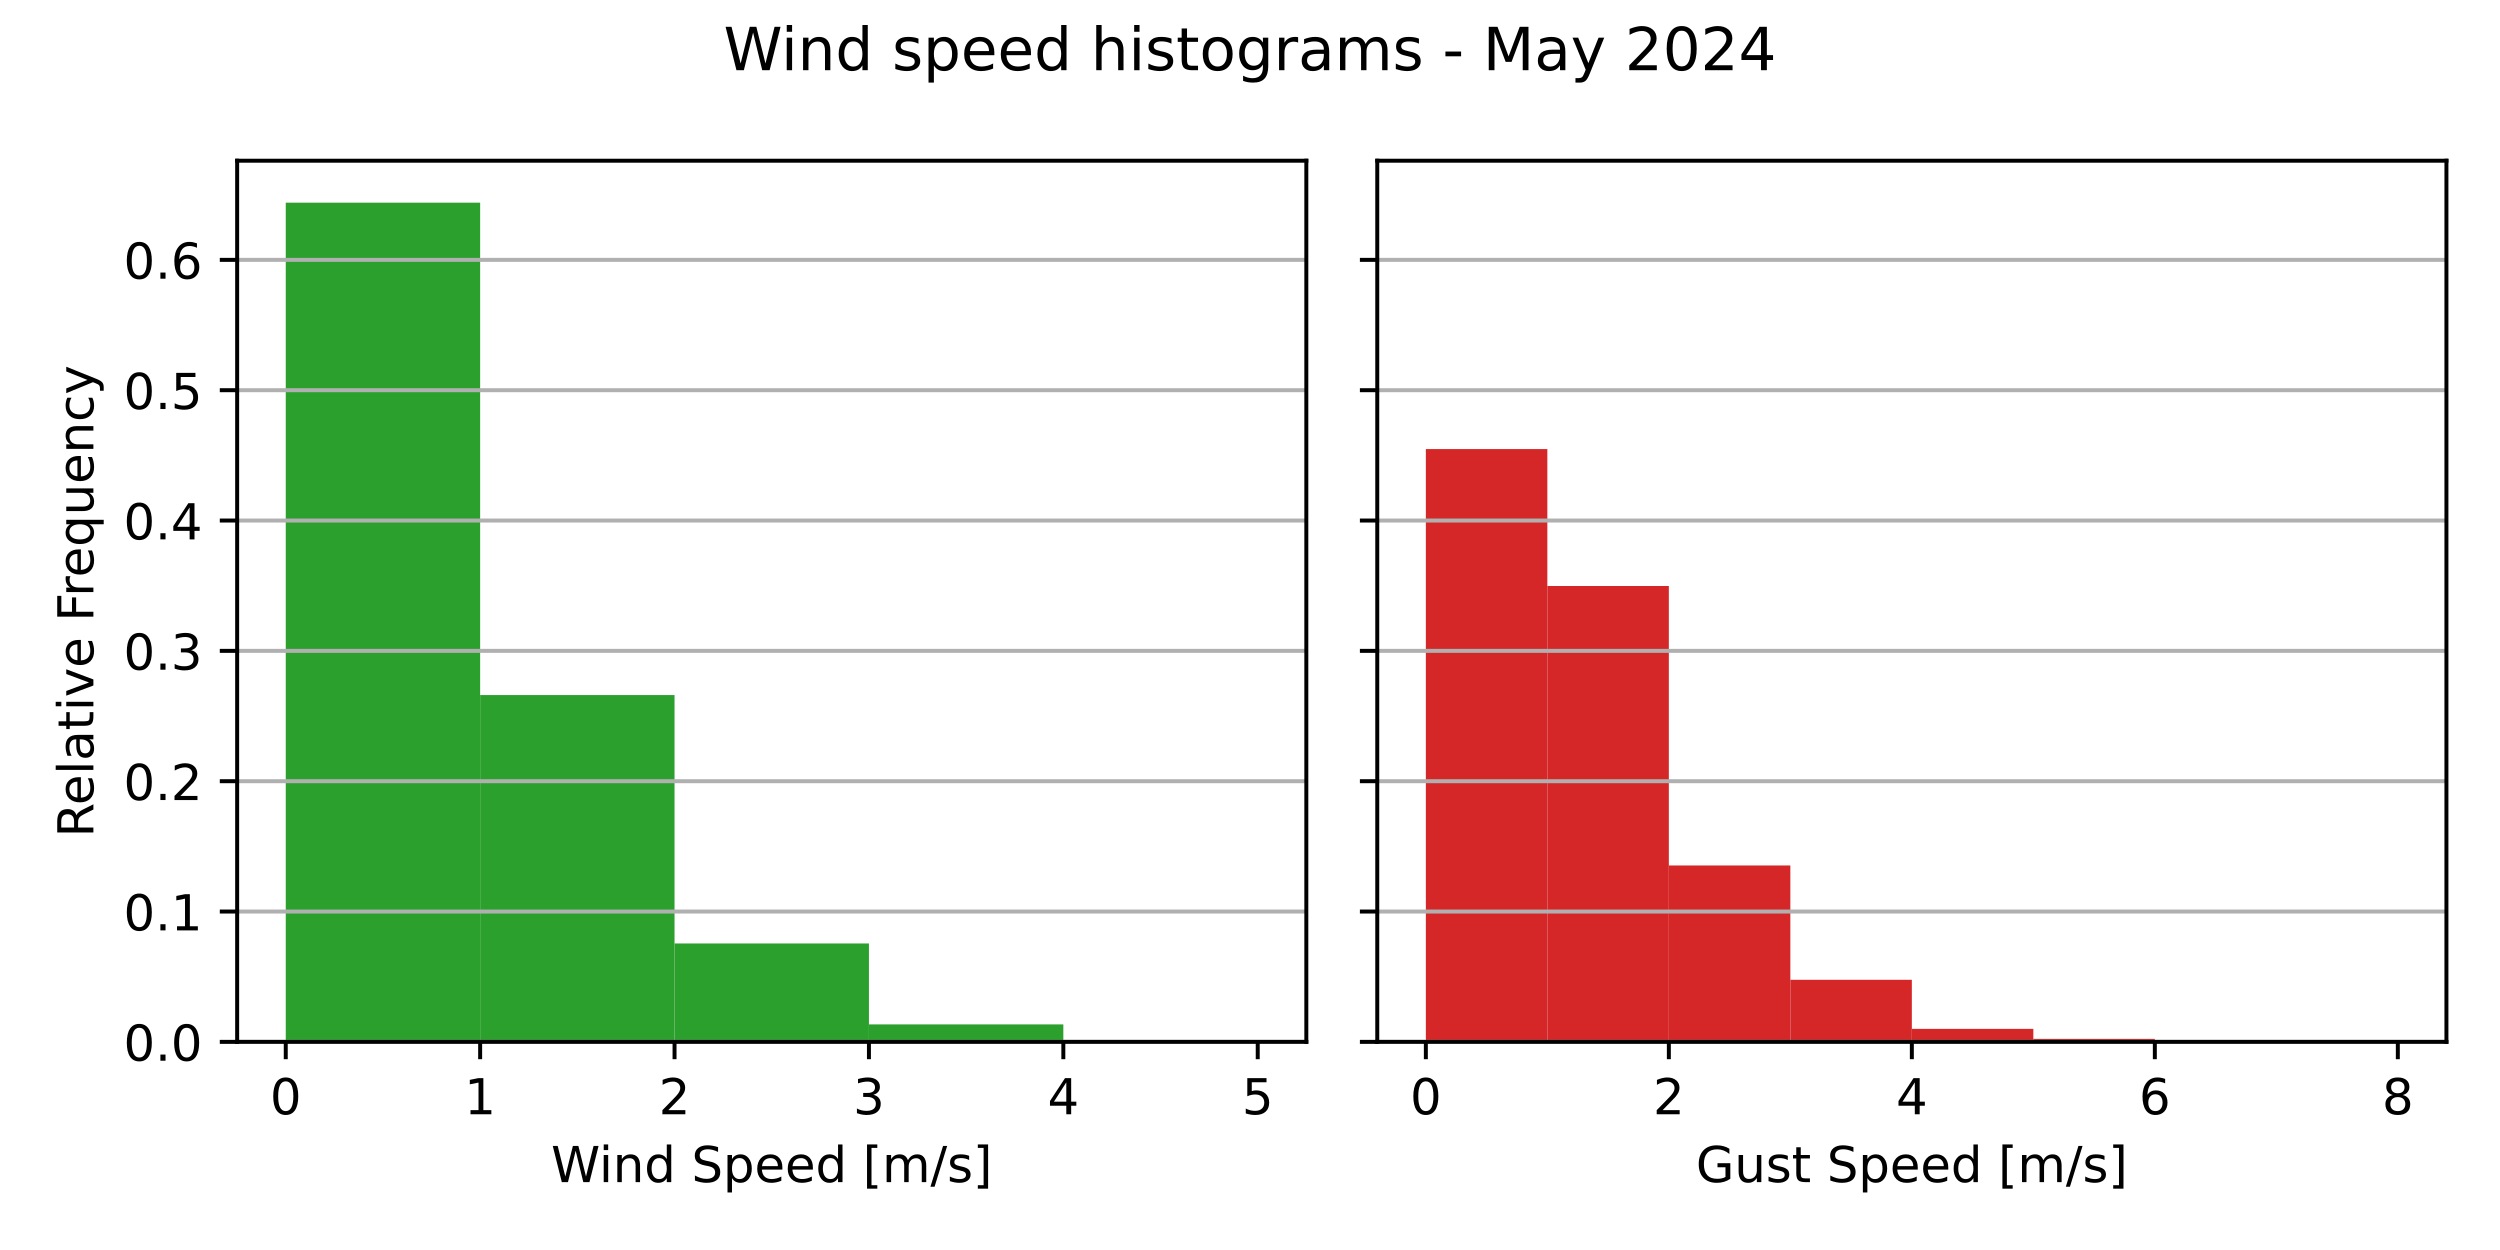
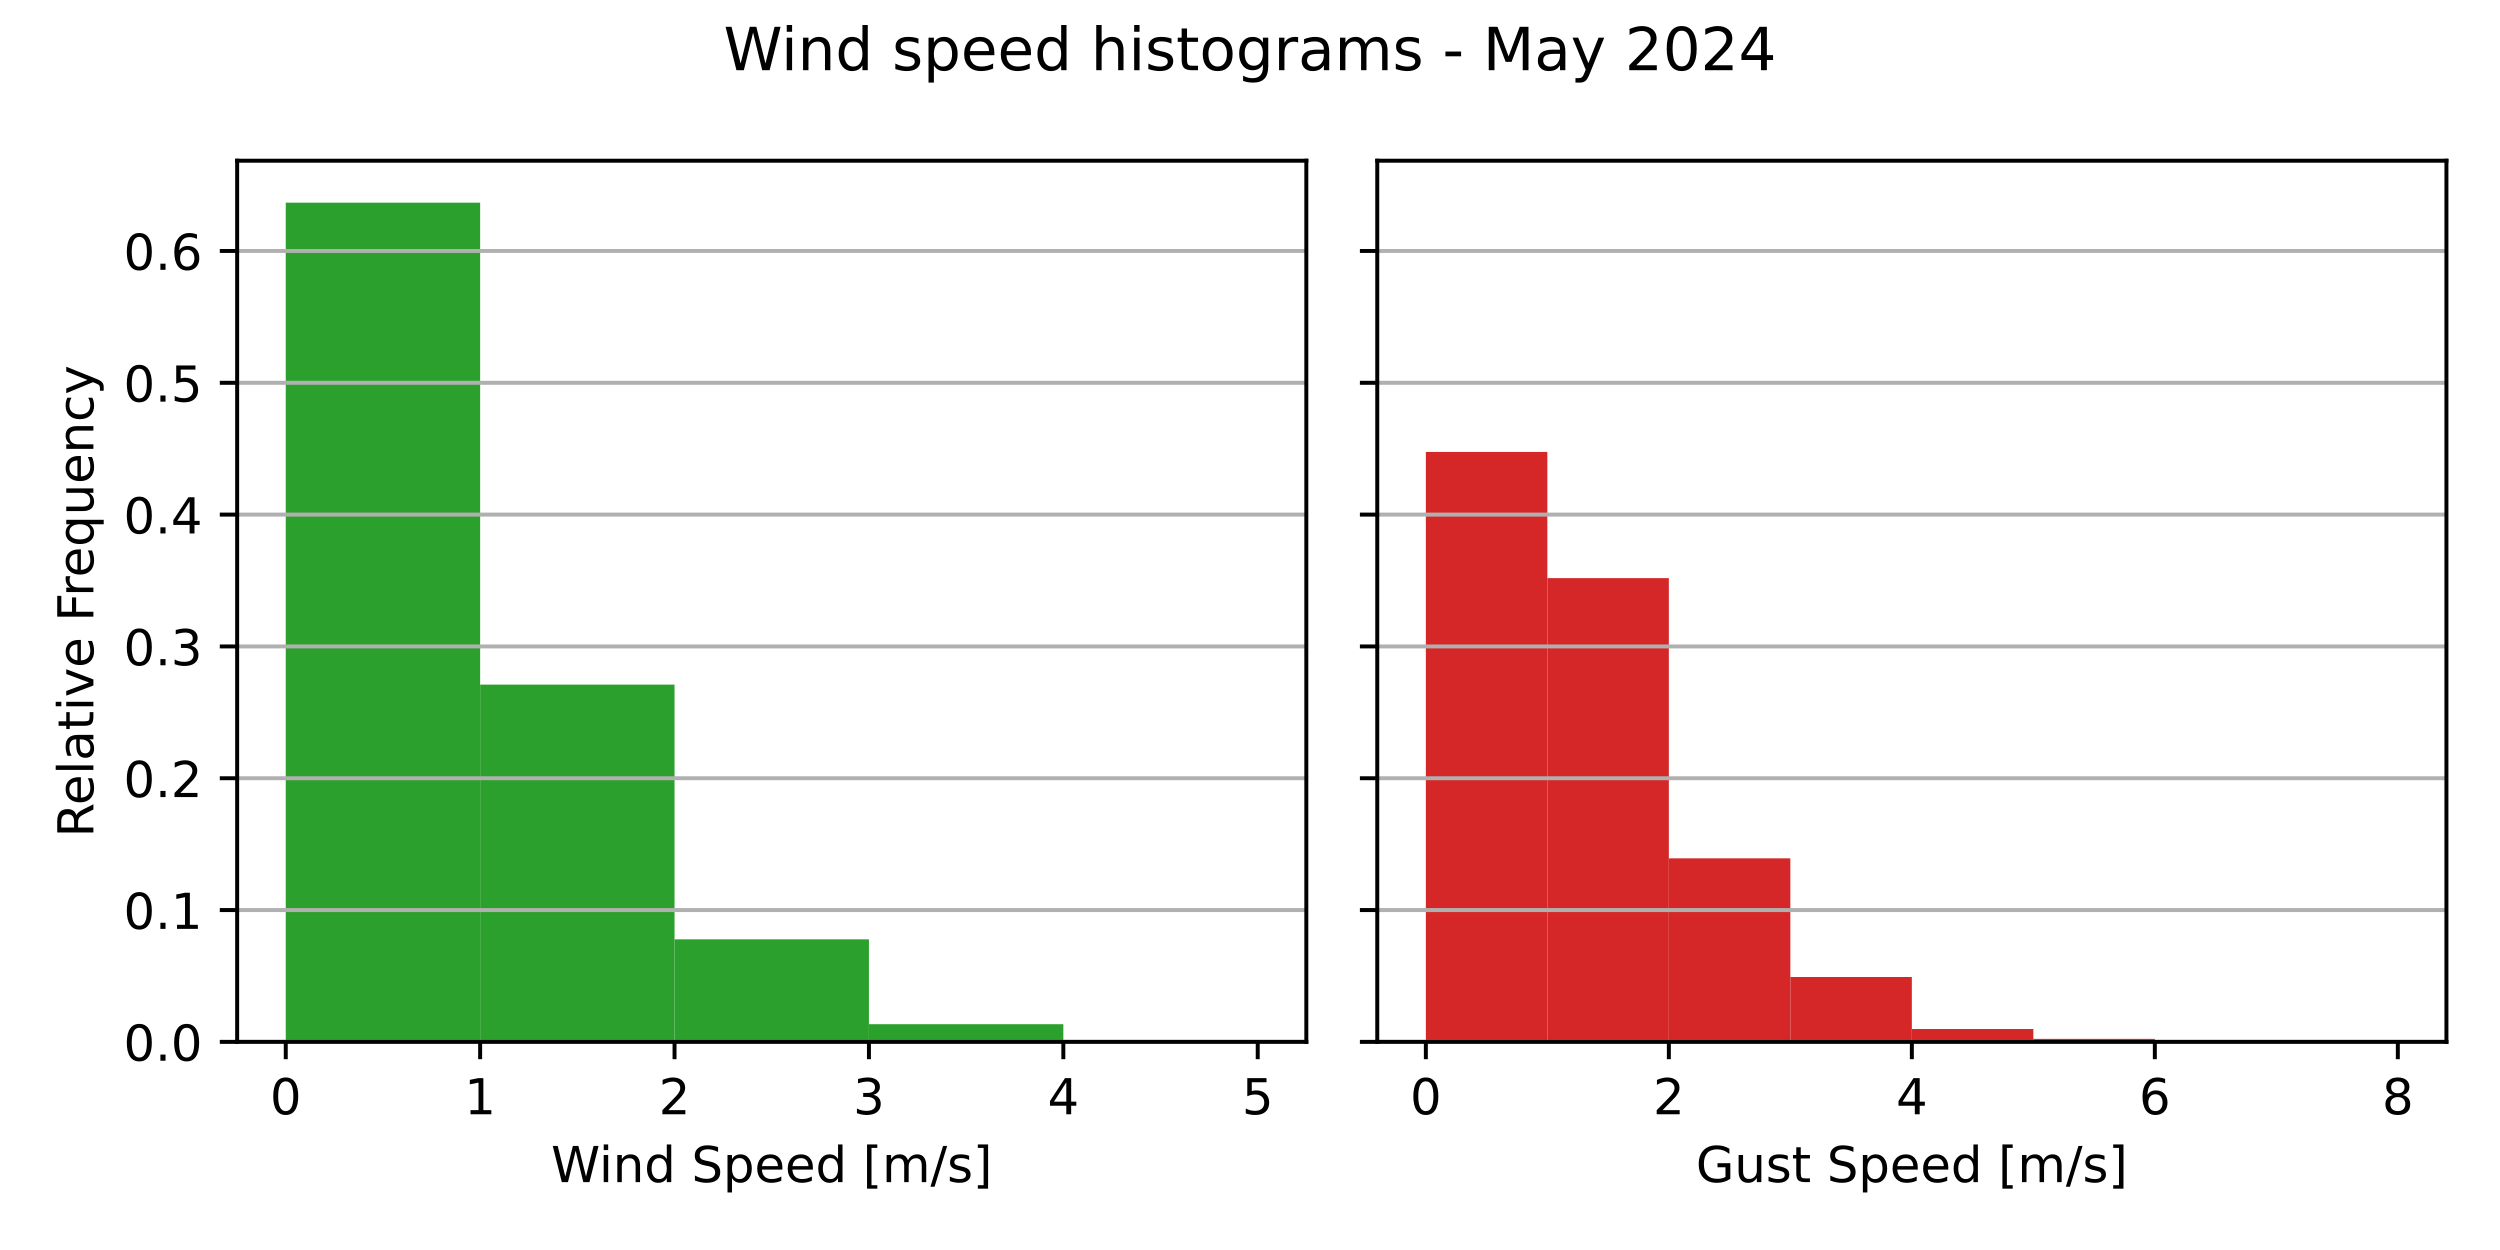
<svg xmlns="http://www.w3.org/2000/svg" xmlns:xlink="http://www.w3.org/1999/xlink" width="504pt" height="252pt" viewBox="0 0 504 252" version="1.1">
  <defs>
    <style type="text/css">*{stroke-linejoin: round; stroke-linecap: butt}</style>
  </defs>
  <g id="figure_1">
    <g id="patch_1">
      <path d="M 0 252  L 504 252  L 504 0  L 0 0  z " style="fill: #ffffff" />
    </g>
    <g id="axes_1">
      <g id="patch_2">
        <path d="M 47.81 210.04  L 263.355 210.04  L 263.355 32.4  L 47.81 32.4  z " style="fill: #ffffff" />
      </g>
      <g id="patch_3">
-         <path d="M 57.608 210.04  L 96.797 210.04  L 96.797 40.859  L 57.608 40.859  z " clip-path="url(#p1ae16ef41f)" style="fill: #2ca02c" />
+         <path d="M 57.608 210.04  L 96.797 210.04  L 96.797 40.859  L 57.608 40.859  z " clip-path="url(#p8f8c8c375b)" style="fill: #2ca02c" />
      </g>
      <g id="patch_4">
-         <path d="M 96.797 210.04  L 135.988 210.04  L 135.988 140.124  L 96.797 140.124  z " clip-path="url(#p1ae16ef41f)" style="fill: #2ca02c" />
+         <path d="M 96.797 210.04  L 135.988 210.04  L 135.988 138.017  L 96.797 138.017  z " clip-path="url(#p8f8c8c375b)" style="fill: #2ca02c" />
      </g>
      <g id="patch_5">
-         <path d="M 135.988 210.04  L 175.178 210.04  L 175.178 190.207  L 135.988 190.207  z " clip-path="url(#p1ae16ef41f)" style="fill: #2ca02c" />
+         <path d="M 135.988 210.04  L 175.178 210.04  L 175.178 189.374  L 135.988 189.374  z " clip-path="url(#p8f8c8c375b)" style="fill: #2ca02c" />
      </g>
      <g id="patch_6">
-         <path d="M 175.178 210.04  L 214.368 210.04  L 214.368 206.525  L 175.178 206.525  z " clip-path="url(#p1ae16ef41f)" style="fill: #2ca02c" />
+         <path d="M 175.178 210.04  L 214.368 210.04  L 214.368 206.482  L 175.178 206.482  z " clip-path="url(#p8f8c8c375b)" style="fill: #2ca02c" />
      </g>
      <g id="patch_7">
-         <path d="M 214.368 210.04  L 253.558 210.04  L 253.558 209.729  L 214.368 209.729  z " clip-path="url(#p1ae16ef41f)" style="fill: #2ca02c" />
+         <path d="M 214.368 210.04  L 253.558 210.04  L 253.558 209.731  L 214.368 209.731  z " clip-path="url(#p8f8c8c375b)" style="fill: #2ca02c" />
      </g>
      <g id="matplotlib.axis_1">
        <g id="xtick_1">
          <g id="line2d_1">
            <defs>
-               <path id="me2309e5505" d="M 0 0  L 0 3.5  " style="stroke: #000000; stroke-width: 0.8" />
+               <path id="m687c0467fa" d="M 0 0  L 0 3.5  " style="stroke: #000000; stroke-width: 0.8" />
            </defs>
            <g>
-               <use xlink:href="#me2309e5505" x="57.608" y="210.04" style="stroke: #000000; stroke-width: 0.8" />
+               <use xlink:href="#m687c0467fa" x="57.608" y="210.04" style="stroke: #000000; stroke-width: 0.8" />
            </g>
          </g>
          <g id="text_1">
            <g transform="translate(54.42625 224.6384) scale(0.1 -0.1)">
              <defs>
                <path id="DejaVuSans-30" d="M 2034 4250  Q 1547 4250 1301 3770  Q 1056 3291 1056 2328  Q 1056 1369 1301 889  Q 1547 409 2034 409  Q 2525 409 2770 889  Q 3016 1369 3016 2328  Q 3016 3291 2770 3770  Q 2525 4250 2034 4250  z M 2034 4750  Q 2819 4750 3233 4129  Q 3647 3509 3647 2328  Q 3647 1150 3233 529  Q 2819 -91 2034 -91  Q 1250 -91 836 529  Q 422 1150 422 2328  Q 422 3509 836 4129  Q 1250 4750 2034 4750  z " transform="scale(0.015625)" />
              </defs>
              <use xlink:href="#DejaVuSans-30" />
            </g>
          </g>
        </g>
        <g id="xtick_2">
          <g id="line2d_2">
            <g>
-               <use xlink:href="#me2309e5505" x="96.797" y="210.04" style="stroke: #000000; stroke-width: 0.8" />
+               <use xlink:href="#m687c0467fa" x="96.797" y="210.04" style="stroke: #000000; stroke-width: 0.8" />
            </g>
          </g>
          <g id="text_2">
            <g transform="translate(93.61625 224.6384) scale(0.1 -0.1)">
              <defs>
                <path id="DejaVuSans-31" d="M 794 531  L 1825 531  L 1825 4091  L 703 3866  L 703 4441  L 1819 4666  L 2450 4666  L 2450 531  L 3481 531  L 3481 0  L 794 0  L 794 531  z " transform="scale(0.015625)" />
              </defs>
              <use xlink:href="#DejaVuSans-31" />
            </g>
          </g>
        </g>
        <g id="xtick_3">
          <g id="line2d_3">
            <g>
-               <use xlink:href="#me2309e5505" x="135.988" y="210.04" style="stroke: #000000; stroke-width: 0.8" />
+               <use xlink:href="#m687c0467fa" x="135.988" y="210.04" style="stroke: #000000; stroke-width: 0.8" />
            </g>
          </g>
          <g id="text_3">
            <g transform="translate(132.8063 224.6384) scale(0.1 -0.1)">
              <defs>
                <path id="DejaVuSans-32" d="M 1228 531  L 3431 531  L 3431 0  L 469 0  L 469 531  Q 828 903 1448 1529  Q 2069 2156 2228 2338  Q 2531 2678 2651 2914  Q 2772 3150 2772 3378  Q 2772 3750 2511 3984  Q 2250 4219 1831 4219  Q 1534 4219 1204 4116  Q 875 4013 500 3803  L 500 4441  Q 881 4594 1212 4672  Q 1544 4750 1819 4750  Q 2544 4750 2975 4387  Q 3406 4025 3406 3419  Q 3406 3131 3298 2873  Q 3191 2616 2906 2266  Q 2828 2175 2409 1742  Q 1991 1309 1228 531  z " transform="scale(0.015625)" />
              </defs>
              <use xlink:href="#DejaVuSans-32" />
            </g>
          </g>
        </g>
        <g id="xtick_4">
          <g id="line2d_4">
            <g>
-               <use xlink:href="#me2309e5505" x="175.178" y="210.04" style="stroke: #000000; stroke-width: 0.8" />
+               <use xlink:href="#m687c0467fa" x="175.178" y="210.04" style="stroke: #000000; stroke-width: 0.8" />
            </g>
          </g>
          <g id="text_4">
            <g transform="translate(171.9963 224.6384) scale(0.1 -0.1)">
              <defs>
                <path id="DejaVuSans-33" d="M 2597 2516  Q 3050 2419 3304 2112  Q 3559 1806 3559 1356  Q 3559 666 3084 287  Q 2609 -91 1734 -91  Q 1441 -91 1130 -33  Q 819 25 488 141  L 488 750  Q 750 597 1062 519  Q 1375 441 1716 441  Q 2309 441 2620 675  Q 2931 909 2931 1356  Q 2931 1769 2642 2001  Q 2353 2234 1838 2234  L 1294 2234  L 1294 2753  L 1863 2753  Q 2328 2753 2575 2939  Q 2822 3125 2822 3475  Q 2822 3834 2567 4026  Q 2313 4219 1838 4219  Q 1578 4219 1281 4162  Q 984 4106 628 3988  L 628 4550  Q 988 4650 1302 4700  Q 1616 4750 1894 4750  Q 2613 4750 3031 4423  Q 3450 4097 3450 3541  Q 3450 3153 3228 2886  Q 3006 2619 2597 2516  z " transform="scale(0.015625)" />
              </defs>
              <use xlink:href="#DejaVuSans-33" />
            </g>
          </g>
        </g>
        <g id="xtick_5">
          <g id="line2d_5">
            <g>
-               <use xlink:href="#me2309e5505" x="214.368" y="210.04" style="stroke: #000000; stroke-width: 0.8" />
+               <use xlink:href="#m687c0467fa" x="214.368" y="210.04" style="stroke: #000000; stroke-width: 0.8" />
            </g>
          </g>
          <g id="text_5">
            <g transform="translate(211.1863 224.6384) scale(0.1 -0.1)">
              <defs>
                <path id="DejaVuSans-34" d="M 2419 4116  L 825 1625  L 2419 1625  L 2419 4116  z M 2253 4666  L 3047 4666  L 3047 1625  L 3713 1625  L 3713 1100  L 3047 1100  L 3047 0  L 2419 0  L 2419 1100  L 313 1100  L 313 1709  L 2253 4666  z " transform="scale(0.015625)" />
              </defs>
              <use xlink:href="#DejaVuSans-34" />
            </g>
          </g>
        </g>
        <g id="xtick_6">
          <g id="line2d_6">
            <g>
-               <use xlink:href="#me2309e5505" x="253.558" y="210.04" style="stroke: #000000; stroke-width: 0.8" />
+               <use xlink:href="#m687c0467fa" x="253.558" y="210.04" style="stroke: #000000; stroke-width: 0.8" />
            </g>
          </g>
          <g id="text_6">
            <g transform="translate(250.3762 224.6384) scale(0.1 -0.1)">
              <defs>
                <path id="DejaVuSans-35" d="M 691 4666  L 3169 4666  L 3169 4134  L 1269 4134  L 1269 2991  Q 1406 3038 1543 3061  Q 1681 3084 1819 3084  Q 2600 3084 3056 2656  Q 3513 2228 3513 1497  Q 3513 744 3044 326  Q 2575 -91 1722 -91  Q 1428 -91 1123 -41  Q 819 9 494 109  L 494 744  Q 775 591 1075 516  Q 1375 441 1709 441  Q 2250 441 2565 725  Q 2881 1009 2881 1497  Q 2881 1984 2565 2268  Q 2250 2553 1709 2553  Q 1456 2553 1204 2497  Q 953 2441 691 2322  L 691 4666  z " transform="scale(0.015625)" />
              </defs>
              <use xlink:href="#DejaVuSans-35" />
            </g>
          </g>
        </g>
        <g id="text_7">
          <g transform="translate(111.1044 238.3166) scale(0.1 -0.1)">
            <defs>
              <path id="DejaVuSans-57" d="M 213 4666  L 850 4666  L 1831 722  L 2809 4666  L 3519 4666  L 4500 722  L 5478 4666  L 6119 4666  L 4947 0  L 4153 0  L 3169 4050  L 2175 0  L 1381 0  L 213 4666  z " transform="scale(0.015625)" />
              <path id="DejaVuSans-69" d="M 603 3500  L 1178 3500  L 1178 0  L 603 0  L 603 3500  z M 603 4863  L 1178 4863  L 1178 4134  L 603 4134  L 603 4863  z " transform="scale(0.015625)" />
              <path id="DejaVuSans-6e" d="M 3513 2113  L 3513 0  L 2938 0  L 2938 2094  Q 2938 2591 2744 2837  Q 2550 3084 2163 3084  Q 1697 3084 1428 2787  Q 1159 2491 1159 1978  L 1159 0  L 581 0  L 581 3500  L 1159 3500  L 1159 2956  Q 1366 3272 1645 3428  Q 1925 3584 2291 3584  Q 2894 3584 3203 3211  Q 3513 2838 3513 2113  z " transform="scale(0.015625)" />
              <path id="DejaVuSans-64" d="M 2906 2969  L 2906 4863  L 3481 4863  L 3481 0  L 2906 0  L 2906 525  Q 2725 213 2448 61  Q 2172 -91 1784 -91  Q 1150 -91 751 415  Q 353 922 353 1747  Q 353 2572 751 3078  Q 1150 3584 1784 3584  Q 2172 3584 2448 3432  Q 2725 3281 2906 2969  z M 947 1747  Q 947 1113 1208 752  Q 1469 391 1925 391  Q 2381 391 2643 752  Q 2906 1113 2906 1747  Q 2906 2381 2643 2742  Q 2381 3103 1925 3103  Q 1469 3103 1208 2742  Q 947 2381 947 1747  z " transform="scale(0.015625)" />
              <path id="DejaVuSans-20" transform="scale(0.015625)" />
              <path id="DejaVuSans-53" d="M 3425 4513  L 3425 3897  Q 3066 4069 2747 4153  Q 2428 4238 2131 4238  Q 1616 4238 1336 4038  Q 1056 3838 1056 3469  Q 1056 3159 1242 3001  Q 1428 2844 1947 2747  L 2328 2669  Q 3034 2534 3370 2195  Q 3706 1856 3706 1288  Q 3706 609 3251 259  Q 2797 -91 1919 -91  Q 1588 -91 1214 -16  Q 841 59 441 206  L 441 856  Q 825 641 1194 531  Q 1563 422 1919 422  Q 2459 422 2753 634  Q 3047 847 3047 1241  Q 3047 1584 2836 1778  Q 2625 1972 2144 2069  L 1759 2144  Q 1053 2284 737 2584  Q 422 2884 422 3419  Q 422 4038 858 4394  Q 1294 4750 2059 4750  Q 2388 4750 2728 4690  Q 3069 4631 3425 4513  z " transform="scale(0.015625)" />
              <path id="DejaVuSans-70" d="M 1159 525  L 1159 -1331  L 581 -1331  L 581 3500  L 1159 3500  L 1159 2969  Q 1341 3281 1617 3432  Q 1894 3584 2278 3584  Q 2916 3584 3314 3078  Q 3713 2572 3713 1747  Q 3713 922 3314 415  Q 2916 -91 2278 -91  Q 1894 -91 1617 61  Q 1341 213 1159 525  z M 3116 1747  Q 3116 2381 2855 2742  Q 2594 3103 2138 3103  Q 1681 3103 1420 2742  Q 1159 2381 1159 1747  Q 1159 1113 1420 752  Q 1681 391 2138 391  Q 2594 391 2855 752  Q 3116 1113 3116 1747  z " transform="scale(0.015625)" />
              <path id="DejaVuSans-65" d="M 3597 1894  L 3597 1613  L 953 1613  Q 991 1019 1311 708  Q 1631 397 2203 397  Q 2534 397 2845 478  Q 3156 559 3463 722  L 3463 178  Q 3153 47 2828 -22  Q 2503 -91 2169 -91  Q 1331 -91 842 396  Q 353 884 353 1716  Q 353 2575 817 3079  Q 1281 3584 2069 3584  Q 2775 3584 3186 3129  Q 3597 2675 3597 1894  z M 3022 2063  Q 3016 2534 2758 2815  Q 2500 3097 2075 3097  Q 1594 3097 1305 2825  Q 1016 2553 972 2059  L 3022 2063  z " transform="scale(0.015625)" />
              <path id="DejaVuSans-5b" d="M 550 4863  L 1875 4863  L 1875 4416  L 1125 4416  L 1125 -397  L 1875 -397  L 1875 -844  L 550 -844  L 550 4863  z " transform="scale(0.015625)" />
              <path id="DejaVuSans-6d" d="M 3328 2828  Q 3544 3216 3844 3400  Q 4144 3584 4550 3584  Q 5097 3584 5394 3201  Q 5691 2819 5691 2113  L 5691 0  L 5113 0  L 5113 2094  Q 5113 2597 4934 2840  Q 4756 3084 4391 3084  Q 3944 3084 3684 2787  Q 3425 2491 3425 1978  L 3425 0  L 2847 0  L 2847 2094  Q 2847 2600 2669 2842  Q 2491 3084 2119 3084  Q 1678 3084 1418 2786  Q 1159 2488 1159 1978  L 1159 0  L 581 0  L 581 3500  L 1159 3500  L 1159 2956  Q 1356 3278 1631 3431  Q 1906 3584 2284 3584  Q 2666 3584 2933 3390  Q 3200 3197 3328 2828  z " transform="scale(0.015625)" />
              <path id="DejaVuSans-2f" d="M 1625 4666  L 2156 4666  L 531 -594  L 0 -594  L 1625 4666  z " transform="scale(0.015625)" />
              <path id="DejaVuSans-73" d="M 2834 3397  L 2834 2853  Q 2591 2978 2328 3040  Q 2066 3103 1784 3103  Q 1356 3103 1142 2972  Q 928 2841 928 2578  Q 928 2378 1081 2264  Q 1234 2150 1697 2047  L 1894 2003  Q 2506 1872 2764 1633  Q 3022 1394 3022 966  Q 3022 478 2636 193  Q 2250 -91 1575 -91  Q 1294 -91 989 -36  Q 684 19 347 128  L 347 722  Q 666 556 975 473  Q 1284 391 1588 391  Q 1994 391 2212 530  Q 2431 669 2431 922  Q 2431 1156 2273 1281  Q 2116 1406 1581 1522  L 1381 1569  Q 847 1681 609 1914  Q 372 2147 372 2553  Q 372 3047 722 3315  Q 1072 3584 1716 3584  Q 2034 3584 2315 3537  Q 2597 3491 2834 3397  z " transform="scale(0.015625)" />
              <path id="DejaVuSans-5d" d="M 1947 4863  L 1947 -844  L 622 -844  L 622 -397  L 1369 -397  L 1369 4416  L 622 4416  L 622 4863  L 1947 4863  z " transform="scale(0.015625)" />
            </defs>
            <use xlink:href="#DejaVuSans-57" />
            <use xlink:href="#DejaVuSans-69" x="96.627" />
            <use xlink:href="#DejaVuSans-6e" x="124.41" />
            <use xlink:href="#DejaVuSans-64" x="187.789" />
            <use xlink:href="#DejaVuSans-20" x="251.266" />
            <use xlink:href="#DejaVuSans-53" x="283.053" />
            <use xlink:href="#DejaVuSans-70" x="346.529" />
            <use xlink:href="#DejaVuSans-65" x="410.006" />
            <use xlink:href="#DejaVuSans-65" x="471.529" />
            <use xlink:href="#DejaVuSans-64" x="533.053" />
            <use xlink:href="#DejaVuSans-20" x="596.529" />
            <use xlink:href="#DejaVuSans-5b" x="628.316" />
            <use xlink:href="#DejaVuSans-6d" x="667.33" />
            <use xlink:href="#DejaVuSans-2f" x="764.742" />
            <use xlink:href="#DejaVuSans-73" x="798.434" />
            <use xlink:href="#DejaVuSans-5d" x="850.533" />
          </g>
        </g>
      </g>
      <g id="matplotlib.axis_2">
        <g id="ytick_1">
          <g id="line2d_7">
-             <path d="M 47.81 210.04  L 263.355 210.04  " clip-path="url(#p1ae16ef41f)" style="fill: none; stroke: #b0b0b0; stroke-width: 0.8; stroke-linecap: square" />
+             <path d="M 47.81 210.04  L 263.355 210.04  " clip-path="url(#p8f8c8c375b)" style="fill: none; stroke: #b0b0b0; stroke-width: 0.8; stroke-linecap: square" />
          </g>
          <g id="line2d_8">
            <defs>
-               <path id="m247e1f06d1" d="M 0 0  L -3.5 0  " style="stroke: #000000; stroke-width: 0.8" />
+               <path id="m0cb482dfeb" d="M 0 0  L -3.5 0  " style="stroke: #000000; stroke-width: 0.8" />
            </defs>
            <g>
-               <use xlink:href="#m247e1f06d1" x="47.81" y="210.04" style="stroke: #000000; stroke-width: 0.8" />
+               <use xlink:href="#m0cb482dfeb" x="47.81" y="210.04" style="stroke: #000000; stroke-width: 0.8" />
            </g>
          </g>
          <g id="text_8">
            <g transform="translate(24.90687 213.8392) scale(0.1 -0.1)">
              <defs>
                <path id="DejaVuSans-2e" d="M 684 794  L 1344 794  L 1344 0  L 684 0  L 684 794  z " transform="scale(0.015625)" />
              </defs>
              <use xlink:href="#DejaVuSans-30" />
              <use xlink:href="#DejaVuSans-2e" x="63.623" />
              <use xlink:href="#DejaVuSans-30" x="95.41" />
            </g>
          </g>
        </g>
        <g id="ytick_2">
          <g id="line2d_9">
-             <path d="M 47.81 183.764  L 263.355 183.764  " clip-path="url(#p1ae16ef41f)" style="fill: none; stroke: #b0b0b0; stroke-width: 0.8; stroke-linecap: square" />
+             <path d="M 47.81 183.466  L 263.355 183.466  " clip-path="url(#p8f8c8c375b)" style="fill: none; stroke: #b0b0b0; stroke-width: 0.8; stroke-linecap: square" />
          </g>
          <g id="line2d_10">
            <g>
-               <use xlink:href="#m247e1f06d1" x="47.81" y="183.764" style="stroke: #000000; stroke-width: 0.8" />
+               <use xlink:href="#m0cb482dfeb" x="47.81" y="183.466" style="stroke: #000000; stroke-width: 0.8" />
            </g>
          </g>
          <g id="text_9">
-             <g transform="translate(24.90687 187.5636) scale(0.1 -0.1)">
+             <g transform="translate(24.90687 187.2655) scale(0.1 -0.1)">
              <use xlink:href="#DejaVuSans-30" />
              <use xlink:href="#DejaVuSans-2e" x="63.623" />
              <use xlink:href="#DejaVuSans-31" x="95.41" />
            </g>
          </g>
        </g>
        <g id="ytick_3">
          <g id="line2d_11">
-             <path d="M 47.81 157.489  L 263.355 157.489  " clip-path="url(#p1ae16ef41f)" style="fill: none; stroke: #b0b0b0; stroke-width: 0.8; stroke-linecap: square" />
+             <path d="M 47.81 156.893  L 263.355 156.893  " clip-path="url(#p8f8c8c375b)" style="fill: none; stroke: #b0b0b0; stroke-width: 0.8; stroke-linecap: square" />
          </g>
          <g id="line2d_12">
            <g>
-               <use xlink:href="#m247e1f06d1" x="47.81" y="157.489" style="stroke: #000000; stroke-width: 0.8" />
+               <use xlink:href="#m0cb482dfeb" x="47.81" y="156.893" style="stroke: #000000; stroke-width: 0.8" />
            </g>
          </g>
          <g id="text_10">
-             <g transform="translate(24.90687 161.288) scale(0.1 -0.1)">
+             <g transform="translate(24.90687 160.6917) scale(0.1 -0.1)">
              <use xlink:href="#DejaVuSans-30" />
              <use xlink:href="#DejaVuSans-2e" x="63.623" />
              <use xlink:href="#DejaVuSans-32" x="95.41" />
            </g>
          </g>
        </g>
        <g id="ytick_4">
          <g id="line2d_13">
-             <path d="M 47.81 131.213  L 263.355 131.213  " clip-path="url(#p1ae16ef41f)" style="fill: none; stroke: #b0b0b0; stroke-width: 0.8; stroke-linecap: square" />
+             <path d="M 47.81 130.319  L 263.355 130.319  " clip-path="url(#p8f8c8c375b)" style="fill: none; stroke: #b0b0b0; stroke-width: 0.8; stroke-linecap: square" />
          </g>
          <g id="line2d_14">
            <g>
-               <use xlink:href="#m247e1f06d1" x="47.81" y="131.213" style="stroke: #000000; stroke-width: 0.8" />
+               <use xlink:href="#m0cb482dfeb" x="47.81" y="130.319" style="stroke: #000000; stroke-width: 0.8" />
            </g>
          </g>
          <g id="text_11">
-             <g transform="translate(24.90687 135.0124) scale(0.1 -0.1)">
+             <g transform="translate(24.90687 134.118) scale(0.1 -0.1)">
              <use xlink:href="#DejaVuSans-30" />
              <use xlink:href="#DejaVuSans-2e" x="63.623" />
              <use xlink:href="#DejaVuSans-33" x="95.41" />
            </g>
          </g>
        </g>
        <g id="ytick_5">
          <g id="line2d_15">
-             <path d="M 47.81 104.938  L 263.355 104.938  " clip-path="url(#p1ae16ef41f)" style="fill: none; stroke: #b0b0b0; stroke-width: 0.8; stroke-linecap: square" />
+             <path d="M 47.81 103.745  L 263.355 103.745  " clip-path="url(#p8f8c8c375b)" style="fill: none; stroke: #b0b0b0; stroke-width: 0.8; stroke-linecap: square" />
          </g>
          <g id="line2d_16">
            <g>
-               <use xlink:href="#m247e1f06d1" x="47.81" y="104.938" style="stroke: #000000; stroke-width: 0.8" />
+               <use xlink:href="#m0cb482dfeb" x="47.81" y="103.745" style="stroke: #000000; stroke-width: 0.8" />
            </g>
          </g>
          <g id="text_12">
-             <g transform="translate(24.90687 108.7368) scale(0.1 -0.1)">
+             <g transform="translate(24.90687 107.5443) scale(0.1 -0.1)">
              <use xlink:href="#DejaVuSans-30" />
              <use xlink:href="#DejaVuSans-2e" x="63.623" />
              <use xlink:href="#DejaVuSans-34" x="95.41" />
            </g>
          </g>
        </g>
        <g id="ytick_6">
          <g id="line2d_17">
-             <path d="M 47.81 78.662  L 263.355 78.662  " clip-path="url(#p1ae16ef41f)" style="fill: none; stroke: #b0b0b0; stroke-width: 0.8; stroke-linecap: square" />
+             <path d="M 47.81 77.171  L 263.355 77.171  " clip-path="url(#p8f8c8c375b)" style="fill: none; stroke: #b0b0b0; stroke-width: 0.8; stroke-linecap: square" />
          </g>
          <g id="line2d_18">
            <g>
-               <use xlink:href="#m247e1f06d1" x="47.81" y="78.662" style="stroke: #000000; stroke-width: 0.8" />
+               <use xlink:href="#m0cb482dfeb" x="47.81" y="77.171" style="stroke: #000000; stroke-width: 0.8" />
            </g>
          </g>
          <g id="text_13">
-             <g transform="translate(24.90687 82.46114) scale(0.1 -0.1)">
+             <g transform="translate(24.90687 80.97051) scale(0.1 -0.1)">
              <use xlink:href="#DejaVuSans-30" />
              <use xlink:href="#DejaVuSans-2e" x="63.623" />
              <use xlink:href="#DejaVuSans-35" x="95.41" />
            </g>
          </g>
        </g>
        <g id="ytick_7">
          <g id="line2d_19">
-             <path d="M 47.81 52.386  L 263.355 52.386  " clip-path="url(#p1ae16ef41f)" style="fill: none; stroke: #b0b0b0; stroke-width: 0.8; stroke-linecap: square" />
+             <path d="M 47.81 50.598  L 263.355 50.598  " clip-path="url(#p8f8c8c375b)" style="fill: none; stroke: #b0b0b0; stroke-width: 0.8; stroke-linecap: square" />
          </g>
          <g id="line2d_20">
            <g>
-               <use xlink:href="#m247e1f06d1" x="47.81" y="52.386" style="stroke: #000000; stroke-width: 0.8" />
+               <use xlink:href="#m0cb482dfeb" x="47.81" y="50.598" style="stroke: #000000; stroke-width: 0.8" />
            </g>
          </g>
          <g id="text_14">
-             <g transform="translate(24.90687 56.18553) scale(0.1 -0.1)">
+             <g transform="translate(24.90687 54.39677) scale(0.1 -0.1)">
              <defs>
                <path id="DejaVuSans-36" d="M 2113 2584  Q 1688 2584 1439 2293  Q 1191 2003 1191 1497  Q 1191 994 1439 701  Q 1688 409 2113 409  Q 2538 409 2786 701  Q 3034 994 3034 1497  Q 3034 2003 2786 2293  Q 2538 2584 2113 2584  z M 3366 4563  L 3366 3988  Q 3128 4100 2886 4159  Q 2644 4219 2406 4219  Q 1781 4219 1451 3797  Q 1122 3375 1075 2522  Q 1259 2794 1537 2939  Q 1816 3084 2150 3084  Q 2853 3084 3261 2657  Q 3669 2231 3669 1497  Q 3669 778 3244 343  Q 2819 -91 2113 -91  Q 1303 -91 875 529  Q 447 1150 447 2328  Q 447 3434 972 4092  Q 1497 4750 2381 4750  Q 2619 4750 2861 4703  Q 3103 4656 3366 4563  z " transform="scale(0.015625)" />
              </defs>
              <use xlink:href="#DejaVuSans-30" />
              <use xlink:href="#DejaVuSans-2e" x="63.623" />
              <use xlink:href="#DejaVuSans-36" x="95.41" />
            </g>
          </g>
        </g>
        <g id="text_15">
          <g transform="translate(18.82719 168.8028) rotate(-90) scale(0.1 -0.1)">
            <defs>
              <path id="DejaVuSans-52" d="M 2841 2188  Q 3044 2119 3236 1894  Q 3428 1669 3622 1275  L 4263 0  L 3584 0  L 2988 1197  Q 2756 1666 2539 1819  Q 2322 1972 1947 1972  L 1259 1972  L 1259 0  L 628 0  L 628 4666  L 2053 4666  Q 2853 4666 3247 4331  Q 3641 3997 3641 3322  Q 3641 2881 3436 2590  Q 3231 2300 2841 2188  z M 1259 4147  L 1259 2491  L 2053 2491  Q 2509 2491 2742 2702  Q 2975 2913 2975 3322  Q 2975 3731 2742 3939  Q 2509 4147 2053 4147  L 1259 4147  z " transform="scale(0.015625)" />
              <path id="DejaVuSans-6c" d="M 603 4863  L 1178 4863  L 1178 0  L 603 0  L 603 4863  z " transform="scale(0.015625)" />
              <path id="DejaVuSans-61" d="M 2194 1759  Q 1497 1759 1228 1600  Q 959 1441 959 1056  Q 959 750 1161 570  Q 1363 391 1709 391  Q 2188 391 2477 730  Q 2766 1069 2766 1631  L 2766 1759  L 2194 1759  z M 3341 1997  L 3341 0  L 2766 0  L 2766 531  Q 2569 213 2275 61  Q 1981 -91 1556 -91  Q 1019 -91 701 211  Q 384 513 384 1019  Q 384 1609 779 1909  Q 1175 2209 1959 2209  L 2766 2209  L 2766 2266  Q 2766 2663 2505 2880  Q 2244 3097 1772 3097  Q 1472 3097 1187 3025  Q 903 2953 641 2809  L 641 3341  Q 956 3463 1253 3523  Q 1550 3584 1831 3584  Q 2591 3584 2966 3190  Q 3341 2797 3341 1997  z " transform="scale(0.015625)" />
              <path id="DejaVuSans-74" d="M 1172 4494  L 1172 3500  L 2356 3500  L 2356 3053  L 1172 3053  L 1172 1153  Q 1172 725 1289 603  Q 1406 481 1766 481  L 2356 481  L 2356 0  L 1766 0  Q 1100 0 847 248  Q 594 497 594 1153  L 594 3053  L 172 3053  L 172 3500  L 594 3500  L 594 4494  L 1172 4494  z " transform="scale(0.015625)" />
              <path id="DejaVuSans-76" d="M 191 3500  L 800 3500  L 1894 563  L 2988 3500  L 3597 3500  L 2284 0  L 1503 0  L 191 3500  z " transform="scale(0.015625)" />
              <path id="DejaVuSans-46" d="M 628 4666  L 3309 4666  L 3309 4134  L 1259 4134  L 1259 2759  L 3109 2759  L 3109 2228  L 1259 2228  L 1259 0  L 628 0  L 628 4666  z " transform="scale(0.015625)" />
              <path id="DejaVuSans-72" d="M 2631 2963  Q 2534 3019 2420 3045  Q 2306 3072 2169 3072  Q 1681 3072 1420 2755  Q 1159 2438 1159 1844  L 1159 0  L 581 0  L 581 3500  L 1159 3500  L 1159 2956  Q 1341 3275 1631 3429  Q 1922 3584 2338 3584  Q 2397 3584 2469 3576  Q 2541 3569 2628 3553  L 2631 2963  z " transform="scale(0.015625)" />
              <path id="DejaVuSans-71" d="M 947 1747  Q 947 1113 1208 752  Q 1469 391 1925 391  Q 2381 391 2643 752  Q 2906 1113 2906 1747  Q 2906 2381 2643 2742  Q 2381 3103 1925 3103  Q 1469 3103 1208 2742  Q 947 2381 947 1747  z M 2906 525  Q 2725 213 2448 61  Q 2172 -91 1784 -91  Q 1150 -91 751 415  Q 353 922 353 1747  Q 353 2572 751 3078  Q 1150 3584 1784 3584  Q 2172 3584 2448 3432  Q 2725 3281 2906 2969  L 2906 3500  L 3481 3500  L 3481 -1331  L 2906 -1331  L 2906 525  z " transform="scale(0.015625)" />
              <path id="DejaVuSans-75" d="M 544 1381  L 544 3500  L 1119 3500  L 1119 1403  Q 1119 906 1312 657  Q 1506 409 1894 409  Q 2359 409 2629 706  Q 2900 1003 2900 1516  L 2900 3500  L 3475 3500  L 3475 0  L 2900 0  L 2900 538  Q 2691 219 2414 64  Q 2138 -91 1772 -91  Q 1169 -91 856 284  Q 544 659 544 1381  z M 1991 3584  L 1991 3584  z " transform="scale(0.015625)" />
              <path id="DejaVuSans-63" d="M 3122 3366  L 3122 2828  Q 2878 2963 2633 3030  Q 2388 3097 2138 3097  Q 1578 3097 1268 2742  Q 959 2388 959 1747  Q 959 1106 1268 751  Q 1578 397 2138 397  Q 2388 397 2633 464  Q 2878 531 3122 666  L 3122 134  Q 2881 22 2623 -34  Q 2366 -91 2075 -91  Q 1284 -91 818 406  Q 353 903 353 1747  Q 353 2603 823 3093  Q 1294 3584 2113 3584  Q 2378 3584 2631 3529  Q 2884 3475 3122 3366  z " transform="scale(0.015625)" />
              <path id="DejaVuSans-79" d="M 2059 -325  Q 1816 -950 1584 -1140  Q 1353 -1331 966 -1331  L 506 -1331  L 506 -850  L 844 -850  Q 1081 -850 1212 -737  Q 1344 -625 1503 -206  L 1606 56  L 191 3500  L 800 3500  L 1894 763  L 2988 3500  L 3597 3500  L 2059 -325  z " transform="scale(0.015625)" />
            </defs>
            <use xlink:href="#DejaVuSans-52" />
            <use xlink:href="#DejaVuSans-65" x="64.982" />
            <use xlink:href="#DejaVuSans-6c" x="126.506" />
            <use xlink:href="#DejaVuSans-61" x="154.289" />
            <use xlink:href="#DejaVuSans-74" x="215.568" />
            <use xlink:href="#DejaVuSans-69" x="254.777" />
            <use xlink:href="#DejaVuSans-76" x="282.561" />
            <use xlink:href="#DejaVuSans-65" x="341.74" />
            <use xlink:href="#DejaVuSans-20" x="403.264" />
            <use xlink:href="#DejaVuSans-46" x="435.051" />
            <use xlink:href="#DejaVuSans-72" x="485.32" />
            <use xlink:href="#DejaVuSans-65" x="524.184" />
            <use xlink:href="#DejaVuSans-71" x="585.707" />
            <use xlink:href="#DejaVuSans-75" x="649.184" />
            <use xlink:href="#DejaVuSans-65" x="712.562" />
            <use xlink:href="#DejaVuSans-6e" x="774.086" />
            <use xlink:href="#DejaVuSans-63" x="837.465" />
            <use xlink:href="#DejaVuSans-79" x="892.445" />
          </g>
        </g>
      </g>
      <g id="patch_8">
        <path d="M 47.81 210.04  L 47.81 32.4  " style="fill: none; stroke: #000000; stroke-width: 0.8; stroke-linejoin: miter; stroke-linecap: square" />
      </g>
      <g id="patch_9">
        <path d="M 263.355 210.04  L 263.355 32.4  " style="fill: none; stroke: #000000; stroke-width: 0.8; stroke-linejoin: miter; stroke-linecap: square" />
      </g>
      <g id="patch_10">
        <path d="M 47.81 210.04  L 263.355 210.04  " style="fill: none; stroke: #000000; stroke-width: 0.8; stroke-linejoin: miter; stroke-linecap: square" />
      </g>
      <g id="patch_11">
        <path d="M 47.81 32.4  L 263.355 32.4  " style="fill: none; stroke: #000000; stroke-width: 0.8; stroke-linejoin: miter; stroke-linecap: square" />
      </g>
    </g>
    <g id="axes_2">
      <g id="patch_12">
        <path d="M 277.655 210.04  L 493.2 210.04  L 493.2 32.4  L 277.655 32.4  z " style="fill: #ffffff" />
      </g>
      <g id="patch_13">
-         <path d="M 287.452 210.04  L 311.946 210.04  L 311.946 90.533  L 287.452 90.533  z " clip-path="url(#pd905344d6d)" style="fill: #d62728" />
+         <path d="M 287.452 210.04  L 311.946 210.04  L 311.946 91.111  L 287.452 91.111  z " clip-path="url(#pb2f56350e2)" style="fill: #d62728" />
      </g>
      <g id="patch_14">
-         <path d="M 311.946 210.04  L 336.44 210.04  L 336.44 118.133  L 311.946 118.133  z " clip-path="url(#pd905344d6d)" style="fill: #d62728" />
+         <path d="M 311.946 210.04  L 336.44 210.04  L 336.44 116.554  L 311.946 116.554  z " clip-path="url(#pb2f56350e2)" style="fill: #d62728" />
      </g>
      <g id="patch_15">
-         <path d="M 336.44 210.04  L 360.934 210.04  L 360.934 174.477  L 336.44 174.477  z " clip-path="url(#pd905344d6d)" style="fill: #d62728" />
+         <path d="M 336.44 210.04  L 360.934 210.04  L 360.934 173.045  L 336.44 173.045  z " clip-path="url(#pb2f56350e2)" style="fill: #d62728" />
      </g>
      <g id="patch_16">
-         <path d="M 360.934 210.04  L 385.428 210.04  L 385.428 197.532  L 360.934 197.532  z " clip-path="url(#pd905344d6d)" style="fill: #d62728" />
+         <path d="M 360.934 210.04  L 385.428 210.04  L 385.428 196.961  L 360.934 196.961  z " clip-path="url(#pb2f56350e2)" style="fill: #d62728" />
      </g>
      <g id="patch_17">
-         <path d="M 385.428 210.04  L 409.921 210.04  L 409.921 207.424  L 385.428 207.424  z " clip-path="url(#pd905344d6d)" style="fill: #d62728" />
+         <path d="M 385.428 210.04  L 409.921 210.04  L 409.921 207.44  L 385.428 207.44  z " clip-path="url(#pb2f56350e2)" style="fill: #d62728" />
      </g>
      <g id="patch_18">
-         <path d="M 409.921 210.04  L 434.415 210.04  L 434.415 209.435  L 409.921 209.435  z " clip-path="url(#pd905344d6d)" style="fill: #d62728" />
+         <path d="M 409.921 210.04  L 434.415 210.04  L 434.415 209.439  L 409.921 209.439  z " clip-path="url(#pb2f56350e2)" style="fill: #d62728" />
      </g>
      <g id="patch_19">
-         <path d="M 434.415 210.04  L 458.909 210.04  L 458.909 210.007  L 434.415 210.007  z " clip-path="url(#pd905344d6d)" style="fill: #d62728" />
+         <path d="M 434.415 210.04  L 458.909 210.04  L 458.909 210.008  L 434.415 210.008  z " clip-path="url(#pb2f56350e2)" style="fill: #d62728" />
      </g>
      <g id="patch_20">
-         <path d="M 458.909 210.04  L 483.402 210.04  L 483.402 210.024  L 458.909 210.024  z " clip-path="url(#pd905344d6d)" style="fill: #d62728" />
+         <path d="M 458.909 210.04  L 483.402 210.04  L 483.402 210.024  L 458.909 210.024  z " clip-path="url(#pb2f56350e2)" style="fill: #d62728" />
      </g>
      <g id="matplotlib.axis_3">
        <g id="xtick_7">
          <g id="line2d_21">
            <g>
-               <use xlink:href="#me2309e5505" x="287.452" y="210.04" style="stroke: #000000; stroke-width: 0.8" />
+               <use xlink:href="#m687c0467fa" x="287.452" y="210.04" style="stroke: #000000; stroke-width: 0.8" />
            </g>
          </g>
          <g id="text_16">
            <g transform="translate(284.2713 224.6384) scale(0.1 -0.1)">
              <use xlink:href="#DejaVuSans-30" />
            </g>
          </g>
        </g>
        <g id="xtick_8">
          <g id="line2d_22">
            <g>
-               <use xlink:href="#me2309e5505" x="336.44" y="210.04" style="stroke: #000000; stroke-width: 0.8" />
+               <use xlink:href="#m687c0467fa" x="336.44" y="210.04" style="stroke: #000000; stroke-width: 0.8" />
            </g>
          </g>
          <g id="text_17">
            <g transform="translate(333.2588 224.6384) scale(0.1 -0.1)">
              <use xlink:href="#DejaVuSans-32" />
            </g>
          </g>
        </g>
        <g id="xtick_9">
          <g id="line2d_23">
            <g>
-               <use xlink:href="#me2309e5505" x="385.428" y="210.04" style="stroke: #000000; stroke-width: 0.8" />
+               <use xlink:href="#m687c0467fa" x="385.428" y="210.04" style="stroke: #000000; stroke-width: 0.8" />
            </g>
          </g>
          <g id="text_18">
            <g transform="translate(382.2462 224.6384) scale(0.1 -0.1)">
              <use xlink:href="#DejaVuSans-34" />
            </g>
          </g>
        </g>
        <g id="xtick_10">
          <g id="line2d_24">
            <g>
-               <use xlink:href="#me2309e5505" x="434.415" y="210.04" style="stroke: #000000; stroke-width: 0.8" />
+               <use xlink:href="#m687c0467fa" x="434.415" y="210.04" style="stroke: #000000; stroke-width: 0.8" />
            </g>
          </g>
          <g id="text_19">
            <g transform="translate(431.2337 224.6384) scale(0.1 -0.1)">
              <use xlink:href="#DejaVuSans-36" />
            </g>
          </g>
        </g>
        <g id="xtick_11">
          <g id="line2d_25">
            <g>
-               <use xlink:href="#me2309e5505" x="483.402" y="210.04" style="stroke: #000000; stroke-width: 0.8" />
+               <use xlink:href="#m687c0467fa" x="483.402" y="210.04" style="stroke: #000000; stroke-width: 0.8" />
            </g>
          </g>
          <g id="text_20">
            <g transform="translate(480.2212 224.6384) scale(0.1 -0.1)">
              <defs>
                <path id="DejaVuSans-38" d="M 2034 2216  Q 1584 2216 1326 1975  Q 1069 1734 1069 1313  Q 1069 891 1326 650  Q 1584 409 2034 409  Q 2484 409 2743 651  Q 3003 894 3003 1313  Q 3003 1734 2745 1975  Q 2488 2216 2034 2216  z M 1403 2484  Q 997 2584 770 2862  Q 544 3141 544 3541  Q 544 4100 942 4425  Q 1341 4750 2034 4750  Q 2731 4750 3128 4425  Q 3525 4100 3525 3541  Q 3525 3141 3298 2862  Q 3072 2584 2669 2484  Q 3125 2378 3379 2068  Q 3634 1759 3634 1313  Q 3634 634 3220 271  Q 2806 -91 2034 -91  Q 1263 -91 848 271  Q 434 634 434 1313  Q 434 1759 690 2068  Q 947 2378 1403 2484  z M 1172 3481  Q 1172 3119 1398 2916  Q 1625 2713 2034 2713  Q 2441 2713 2670 2916  Q 2900 3119 2900 3481  Q 2900 3844 2670 4047  Q 2441 4250 2034 4250  Q 1625 4250 1398 4047  Q 1172 3844 1172 3481  z " transform="scale(0.015625)" />
              </defs>
              <use xlink:href="#DejaVuSans-38" />
            </g>
          </g>
        </g>
        <g id="text_21">
          <g transform="translate(341.9048 238.3166) scale(0.1 -0.1)">
            <defs>
              <path id="DejaVuSans-47" d="M 3809 666  L 3809 1919  L 2778 1919  L 2778 2438  L 4434 2438  L 4434 434  Q 4069 175 3628 42  Q 3188 -91 2688 -91  Q 1594 -91 976 548  Q 359 1188 359 2328  Q 359 3472 976 4111  Q 1594 4750 2688 4750  Q 3144 4750 3555 4637  Q 3966 4525 4313 4306  L 4313 3634  Q 3963 3931 3569 4081  Q 3175 4231 2741 4231  Q 1884 4231 1454 3753  Q 1025 3275 1025 2328  Q 1025 1384 1454 906  Q 1884 428 2741 428  Q 3075 428 3337 486  Q 3600 544 3809 666  z " transform="scale(0.015625)" />
            </defs>
            <use xlink:href="#DejaVuSans-47" />
            <use xlink:href="#DejaVuSans-75" x="77.49" />
            <use xlink:href="#DejaVuSans-73" x="140.869" />
            <use xlink:href="#DejaVuSans-74" x="192.969" />
            <use xlink:href="#DejaVuSans-20" x="232.178" />
            <use xlink:href="#DejaVuSans-53" x="263.965" />
            <use xlink:href="#DejaVuSans-70" x="327.441" />
            <use xlink:href="#DejaVuSans-65" x="390.918" />
            <use xlink:href="#DejaVuSans-65" x="452.441" />
            <use xlink:href="#DejaVuSans-64" x="513.965" />
            <use xlink:href="#DejaVuSans-20" x="577.441" />
            <use xlink:href="#DejaVuSans-5b" x="609.229" />
            <use xlink:href="#DejaVuSans-6d" x="648.242" />
            <use xlink:href="#DejaVuSans-2f" x="745.654" />
            <use xlink:href="#DejaVuSans-73" x="779.346" />
            <use xlink:href="#DejaVuSans-5d" x="831.445" />
          </g>
        </g>
      </g>
      <g id="matplotlib.axis_4">
        <g id="ytick_8">
          <g id="line2d_26">
-             <path d="M 277.655 210.04  L 493.2 210.04  " clip-path="url(#pd905344d6d)" style="fill: none; stroke: #b0b0b0; stroke-width: 0.8; stroke-linecap: square" />
+             <path d="M 277.655 210.04  L 493.2 210.04  " clip-path="url(#pb2f56350e2)" style="fill: none; stroke: #b0b0b0; stroke-width: 0.8; stroke-linecap: square" />
          </g>
          <g id="line2d_27">
            <g>
-               <use xlink:href="#m247e1f06d1" x="277.655" y="210.04" style="stroke: #000000; stroke-width: 0.8" />
+               <use xlink:href="#m0cb482dfeb" x="277.655" y="210.04" style="stroke: #000000; stroke-width: 0.8" />
            </g>
          </g>
        </g>
        <g id="ytick_9">
          <g id="line2d_28">
-             <path d="M 277.655 183.764  L 493.2 183.764  " clip-path="url(#pd905344d6d)" style="fill: none; stroke: #b0b0b0; stroke-width: 0.8; stroke-linecap: square" />
+             <path d="M 277.655 183.466  L 493.2 183.466  " clip-path="url(#pb2f56350e2)" style="fill: none; stroke: #b0b0b0; stroke-width: 0.8; stroke-linecap: square" />
          </g>
          <g id="line2d_29">
            <g>
-               <use xlink:href="#m247e1f06d1" x="277.655" y="183.764" style="stroke: #000000; stroke-width: 0.8" />
+               <use xlink:href="#m0cb482dfeb" x="277.655" y="183.466" style="stroke: #000000; stroke-width: 0.8" />
            </g>
          </g>
        </g>
        <g id="ytick_10">
          <g id="line2d_30">
-             <path d="M 277.655 157.489  L 493.2 157.489  " clip-path="url(#pd905344d6d)" style="fill: none; stroke: #b0b0b0; stroke-width: 0.8; stroke-linecap: square" />
+             <path d="M 277.655 156.893  L 493.2 156.893  " clip-path="url(#pb2f56350e2)" style="fill: none; stroke: #b0b0b0; stroke-width: 0.8; stroke-linecap: square" />
          </g>
          <g id="line2d_31">
            <g>
-               <use xlink:href="#m247e1f06d1" x="277.655" y="157.489" style="stroke: #000000; stroke-width: 0.8" />
+               <use xlink:href="#m0cb482dfeb" x="277.655" y="156.893" style="stroke: #000000; stroke-width: 0.8" />
            </g>
          </g>
        </g>
        <g id="ytick_11">
          <g id="line2d_32">
-             <path d="M 277.655 131.213  L 493.2 131.213  " clip-path="url(#pd905344d6d)" style="fill: none; stroke: #b0b0b0; stroke-width: 0.8; stroke-linecap: square" />
+             <path d="M 277.655 130.319  L 493.2 130.319  " clip-path="url(#pb2f56350e2)" style="fill: none; stroke: #b0b0b0; stroke-width: 0.8; stroke-linecap: square" />
          </g>
          <g id="line2d_33">
            <g>
-               <use xlink:href="#m247e1f06d1" x="277.655" y="131.213" style="stroke: #000000; stroke-width: 0.8" />
+               <use xlink:href="#m0cb482dfeb" x="277.655" y="130.319" style="stroke: #000000; stroke-width: 0.8" />
            </g>
          </g>
        </g>
        <g id="ytick_12">
          <g id="line2d_34">
-             <path d="M 277.655 104.938  L 493.2 104.938  " clip-path="url(#pd905344d6d)" style="fill: none; stroke: #b0b0b0; stroke-width: 0.8; stroke-linecap: square" />
+             <path d="M 277.655 103.745  L 493.2 103.745  " clip-path="url(#pb2f56350e2)" style="fill: none; stroke: #b0b0b0; stroke-width: 0.8; stroke-linecap: square" />
          </g>
          <g id="line2d_35">
            <g>
-               <use xlink:href="#m247e1f06d1" x="277.655" y="104.938" style="stroke: #000000; stroke-width: 0.8" />
+               <use xlink:href="#m0cb482dfeb" x="277.655" y="103.745" style="stroke: #000000; stroke-width: 0.8" />
            </g>
          </g>
        </g>
        <g id="ytick_13">
          <g id="line2d_36">
-             <path d="M 277.655 78.662  L 493.2 78.662  " clip-path="url(#pd905344d6d)" style="fill: none; stroke: #b0b0b0; stroke-width: 0.8; stroke-linecap: square" />
+             <path d="M 277.655 77.171  L 493.2 77.171  " clip-path="url(#pb2f56350e2)" style="fill: none; stroke: #b0b0b0; stroke-width: 0.8; stroke-linecap: square" />
          </g>
          <g id="line2d_37">
            <g>
-               <use xlink:href="#m247e1f06d1" x="277.655" y="78.662" style="stroke: #000000; stroke-width: 0.8" />
+               <use xlink:href="#m0cb482dfeb" x="277.655" y="77.171" style="stroke: #000000; stroke-width: 0.8" />
            </g>
          </g>
        </g>
        <g id="ytick_14">
          <g id="line2d_38">
-             <path d="M 277.655 52.386  L 493.2 52.386  " clip-path="url(#pd905344d6d)" style="fill: none; stroke: #b0b0b0; stroke-width: 0.8; stroke-linecap: square" />
+             <path d="M 277.655 50.598  L 493.2 50.598  " clip-path="url(#pb2f56350e2)" style="fill: none; stroke: #b0b0b0; stroke-width: 0.8; stroke-linecap: square" />
          </g>
          <g id="line2d_39">
            <g>
-               <use xlink:href="#m247e1f06d1" x="277.655" y="52.386" style="stroke: #000000; stroke-width: 0.8" />
+               <use xlink:href="#m0cb482dfeb" x="277.655" y="50.598" style="stroke: #000000; stroke-width: 0.8" />
            </g>
          </g>
        </g>
      </g>
      <g id="patch_21">
        <path d="M 277.655 210.04  L 277.655 32.4  " style="fill: none; stroke: #000000; stroke-width: 0.8; stroke-linejoin: miter; stroke-linecap: square" />
      </g>
      <g id="patch_22">
        <path d="M 493.2 210.04  L 493.2 32.4  " style="fill: none; stroke: #000000; stroke-width: 0.8; stroke-linejoin: miter; stroke-linecap: square" />
      </g>
      <g id="patch_23">
        <path d="M 277.655 210.04  L 493.2 210.04  " style="fill: none; stroke: #000000; stroke-width: 0.8; stroke-linejoin: miter; stroke-linecap: square" />
      </g>
      <g id="patch_24">
        <path d="M 277.655 32.4  L 493.2 32.4  " style="fill: none; stroke: #000000; stroke-width: 0.8; stroke-linejoin: miter; stroke-linecap: square" />
      </g>
    </g>
    <g id="text_22">
      <g transform="translate(145.8816 14.15813) scale(0.12 -0.12)">
        <defs>
          <path id="DejaVuSans-68" d="M 3513 2113  L 3513 0  L 2938 0  L 2938 2094  Q 2938 2591 2744 2837  Q 2550 3084 2163 3084  Q 1697 3084 1428 2787  Q 1159 2491 1159 1978  L 1159 0  L 581 0  L 581 4863  L 1159 4863  L 1159 2956  Q 1366 3272 1645 3428  Q 1925 3584 2291 3584  Q 2894 3584 3203 3211  Q 3513 2838 3513 2113  z " transform="scale(0.015625)" />
          <path id="DejaVuSans-6f" d="M 1959 3097  Q 1497 3097 1228 2736  Q 959 2375 959 1747  Q 959 1119 1226 758  Q 1494 397 1959 397  Q 2419 397 2687 759  Q 2956 1122 2956 1747  Q 2956 2369 2687 2733  Q 2419 3097 1959 3097  z M 1959 3584  Q 2709 3584 3137 3096  Q 3566 2609 3566 1747  Q 3566 888 3137 398  Q 2709 -91 1959 -91  Q 1206 -91 779 398  Q 353 888 353 1747  Q 353 2609 779 3096  Q 1206 3584 1959 3584  z " transform="scale(0.015625)" />
          <path id="DejaVuSans-67" d="M 2906 1791  Q 2906 2416 2648 2759  Q 2391 3103 1925 3103  Q 1463 3103 1205 2759  Q 947 2416 947 1791  Q 947 1169 1205 825  Q 1463 481 1925 481  Q 2391 481 2648 825  Q 2906 1169 2906 1791  z M 3481 434  Q 3481 -459 3084 -895  Q 2688 -1331 1869 -1331  Q 1566 -1331 1297 -1286  Q 1028 -1241 775 -1147  L 775 -588  Q 1028 -725 1275 -790  Q 1522 -856 1778 -856  Q 2344 -856 2625 -561  Q 2906 -266 2906 331  L 2906 616  Q 2728 306 2450 153  Q 2172 0 1784 0  Q 1141 0 747 490  Q 353 981 353 1791  Q 353 2603 747 3093  Q 1141 3584 1784 3584  Q 2172 3584 2450 3431  Q 2728 3278 2906 2969  L 2906 3500  L 3481 3500  L 3481 434  z " transform="scale(0.015625)" />
          <path id="DejaVuSans-2d" d="M 313 2009  L 1997 2009  L 1997 1497  L 313 1497  L 313 2009  z " transform="scale(0.015625)" />
          <path id="DejaVuSans-4d" d="M 628 4666  L 1569 4666  L 2759 1491  L 3956 4666  L 4897 4666  L 4897 0  L 4281 0  L 4281 4097  L 3078 897  L 2444 897  L 1241 4097  L 1241 0  L 628 0  L 628 4666  z " transform="scale(0.015625)" />
        </defs>
        <use xlink:href="#DejaVuSans-57" />
        <use xlink:href="#DejaVuSans-69" x="96.627" />
        <use xlink:href="#DejaVuSans-6e" x="124.41" />
        <use xlink:href="#DejaVuSans-64" x="187.789" />
        <use xlink:href="#DejaVuSans-20" x="251.266" />
        <use xlink:href="#DejaVuSans-73" x="283.053" />
        <use xlink:href="#DejaVuSans-70" x="335.152" />
        <use xlink:href="#DejaVuSans-65" x="398.629" />
        <use xlink:href="#DejaVuSans-65" x="460.152" />
        <use xlink:href="#DejaVuSans-64" x="521.676" />
        <use xlink:href="#DejaVuSans-20" x="585.152" />
        <use xlink:href="#DejaVuSans-68" x="616.939" />
        <use xlink:href="#DejaVuSans-69" x="680.318" />
        <use xlink:href="#DejaVuSans-73" x="708.102" />
        <use xlink:href="#DejaVuSans-74" x="760.201" />
        <use xlink:href="#DejaVuSans-6f" x="799.41" />
        <use xlink:href="#DejaVuSans-67" x="860.592" />
        <use xlink:href="#DejaVuSans-72" x="924.068" />
        <use xlink:href="#DejaVuSans-61" x="965.182" />
        <use xlink:href="#DejaVuSans-6d" x="1026.461" />
        <use xlink:href="#DejaVuSans-73" x="1123.873" />
        <use xlink:href="#DejaVuSans-20" x="1175.973" />
        <use xlink:href="#DejaVuSans-2d" x="1207.76" />
        <use xlink:href="#DejaVuSans-20" x="1243.844" />
        <use xlink:href="#DejaVuSans-4d" x="1275.631" />
        <use xlink:href="#DejaVuSans-61" x="1361.91" />
        <use xlink:href="#DejaVuSans-79" x="1423.189" />
        <use xlink:href="#DejaVuSans-20" x="1482.369" />
        <use xlink:href="#DejaVuSans-32" x="1514.156" />
        <use xlink:href="#DejaVuSans-30" x="1577.779" />
        <use xlink:href="#DejaVuSans-32" x="1641.402" />
        <use xlink:href="#DejaVuSans-34" x="1705.025" />
      </g>
    </g>
  </g>
  <defs>
-     <clipPath id="p1ae16ef41f">
+     <clipPath id="p8f8c8c375b">
      <rect x="47.81" y="32.4" width="215.545" height="177.64" />
    </clipPath>
-     <clipPath id="pd905344d6d">
+     <clipPath id="pb2f56350e2">
      <rect x="277.655" y="32.4" width="215.545" height="177.64" />
    </clipPath>
  </defs>
</svg>
